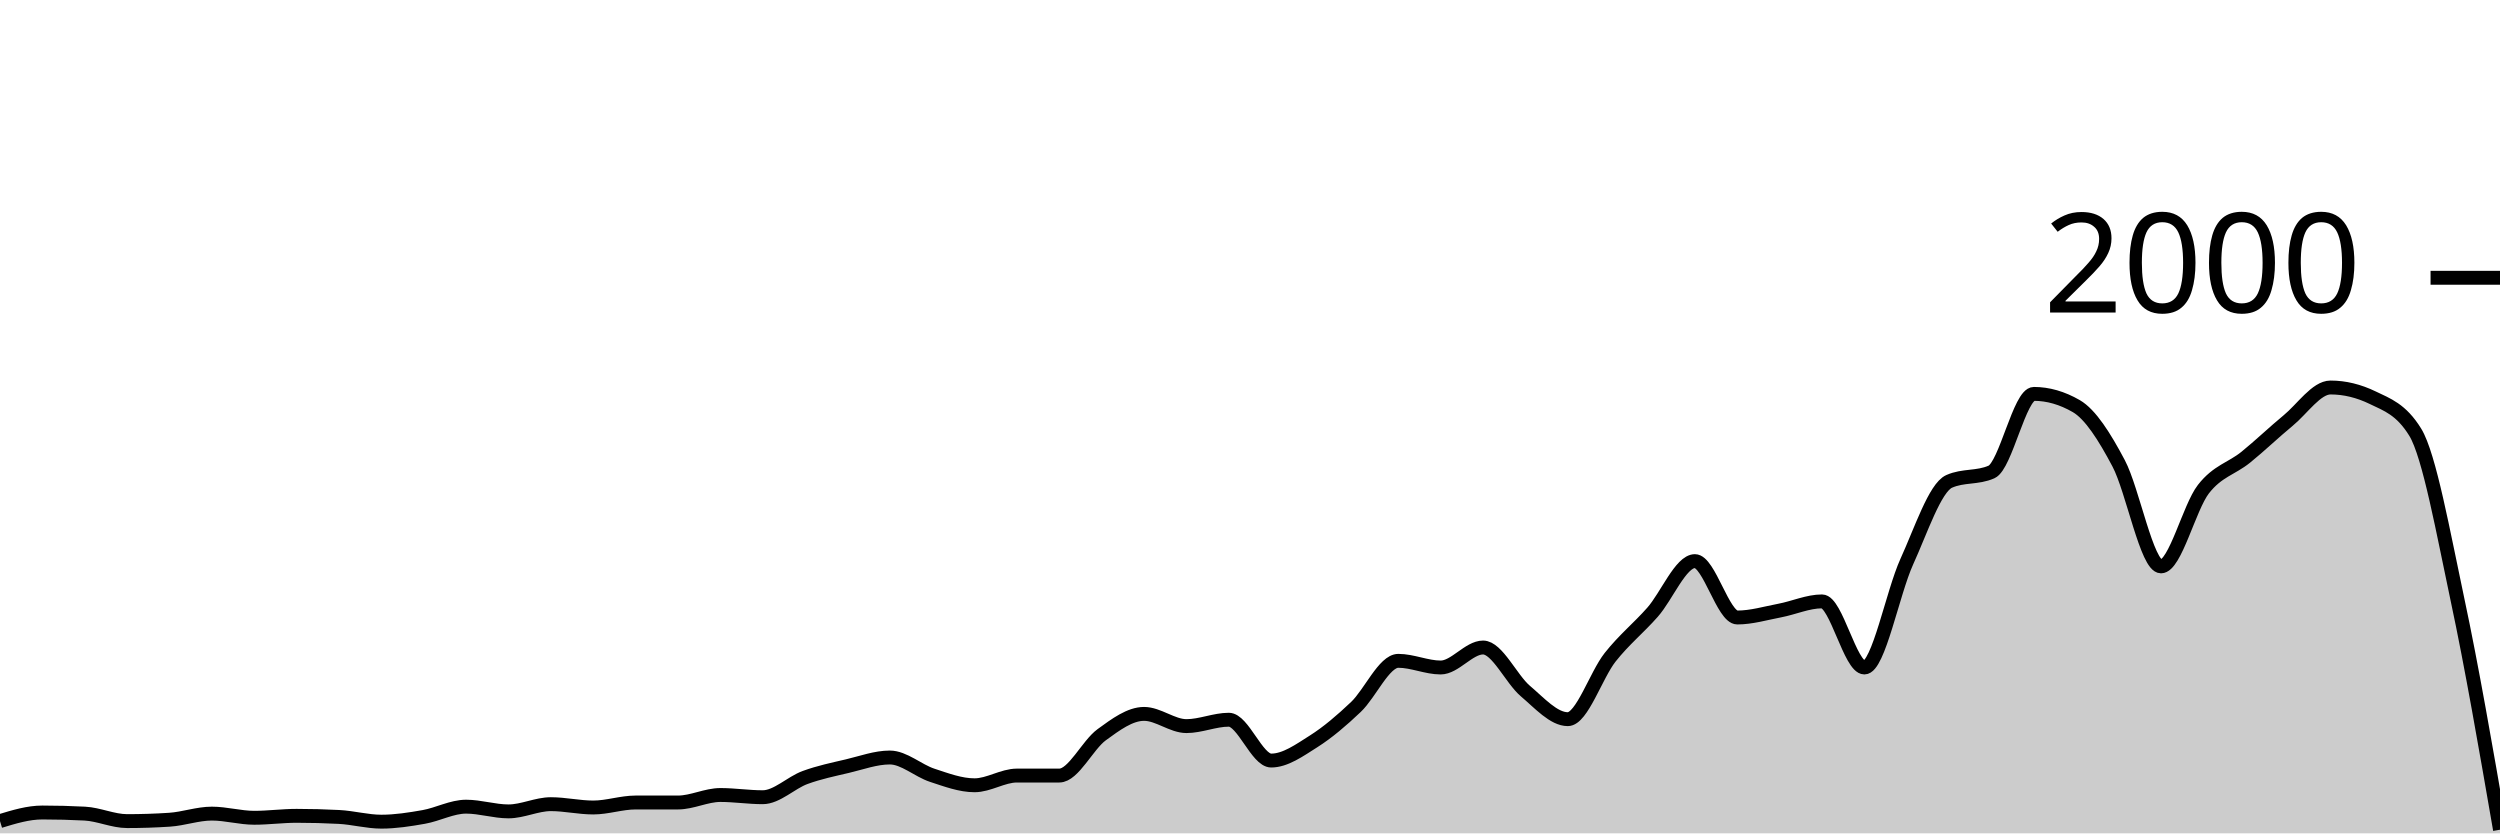
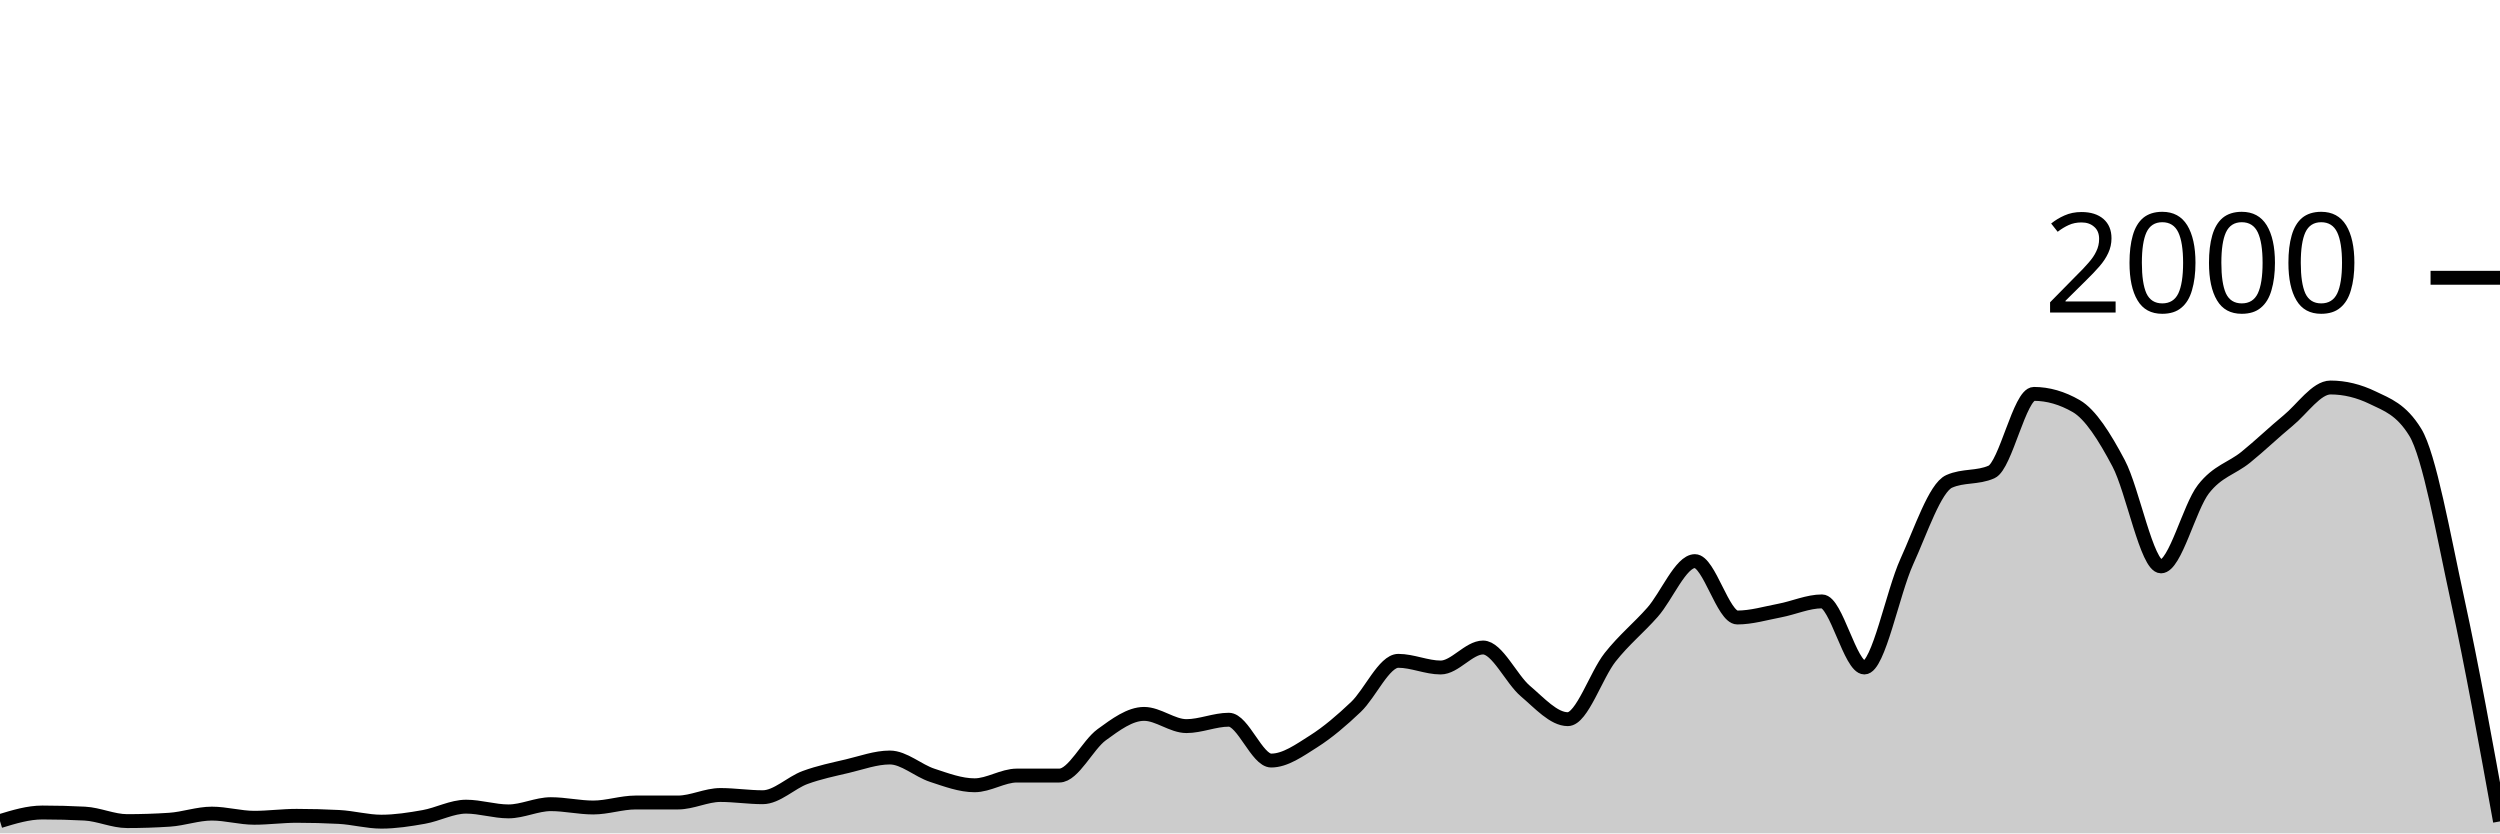
<svg xmlns="http://www.w3.org/2000/svg" viewBox="0 0 180 60">
  <g transform="translate(0,20)">
-     <path class="area" fill="rgba(0, 0, 0, 0.2)" d="M0,39.12C1.017,38.81,2.034,38.5,3.051,38.5C4.068,38.5,5.085,38.527,6.102,38.58C7.119,38.633,8.136,39.12,9.153,39.12C10.169,39.12,11.186,39.087,12.203,39.02C13.22,38.953,14.237,38.58,15.254,38.58C16.271,38.58,17.288,38.88,18.305,38.88C19.322,38.88,20.339,38.74,21.356,38.74C22.373,38.74,23.39,38.767,24.407,38.82C25.424,38.873,26.441,39.16,27.458,39.16C28.475,39.16,29.492,39,30.508,38.82C31.525,38.64,32.542,38.08,33.559,38.08C34.576,38.08,35.593,38.42,36.61,38.42C37.627,38.42,38.644,37.9,39.661,37.9C40.678,37.9,41.695,38.14,42.712,38.14C43.729,38.14,44.746,37.78,45.763,37.78C46.78,37.78,47.797,37.78,48.814,37.78C49.831,37.78,50.847,37.24,51.864,37.24C52.881,37.24,53.898,37.4,54.915,37.4C55.932,37.4,56.949,36.353,57.966,35.98C58.983,35.607,60,35.4,61.017,35.16C62.034,34.92,63.051,34.54,64.068,34.54C65.085,34.54,66.102,35.487,67.119,35.82C68.136,36.153,69.153,36.54,70.169,36.54C71.186,36.54,72.203,35.84,73.22,35.84C74.237,35.84,75.254,35.84,76.271,35.84C77.288,35.84,78.305,33.64,79.322,32.9C80.339,32.16,81.356,31.4,82.373,31.4C83.39,31.4,84.407,32.28,85.424,32.28C86.441,32.28,87.458,31.82,88.475,31.82C89.492,31.82,90.508,34.76,91.525,34.76C92.542,34.76,93.559,34.023,94.576,33.38C95.593,32.737,96.61,31.867,97.627,30.9C98.644,29.933,99.661,27.58,100.678,27.58C101.695,27.58,102.712,28.06,103.729,28.06C104.746,28.06,105.763,26.62,106.78,26.62C107.797,26.62,108.814,28.9,109.831,29.76C110.847,30.62,111.864,31.78,112.881,31.78C113.898,31.78,114.915,28.603,115.932,27.32C116.949,26.037,117.966,25.233,118.983,24.08C120,22.927,121.017,20.4,122.034,20.4C123.051,20.4,124.068,24.46,125.085,24.46C126.102,24.46,127.119,24.153,128.136,23.96C129.153,23.767,130.169,23.3,131.186,23.3C132.203,23.3,133.22,28.06,134.237,28.06C135.254,28.06,136.271,22.673,137.288,20.44C138.305,18.207,139.322,15.113,140.339,14.66C141.356,14.207,142.373,14.433,143.39,13.98C144.407,13.527,145.424,8.36,146.441,8.36C147.458,8.36,148.475,8.653,149.492,9.24C150.508,9.827,151.525,11.437,152.542,13.36C153.559,15.283,154.576,20.78,155.593,20.78C156.61,20.78,157.627,16.53,158.644,15.22C159.661,13.91,160.678,13.743,161.695,12.92C162.712,12.097,163.729,11.117,164.746,10.28C165.763,9.443,166.78,7.9,167.797,7.9C168.814,7.9,169.831,8.147,170.847,8.64C171.864,9.133,172.881,9.467,173.898,11.12C174.915,12.773,175.932,18.45,176.949,23.22C177.966,27.99,178.983,33.865,180,39.74L180,40C178.983,40,177.966,40,176.949,40C175.932,40,174.915,40,173.898,40C172.881,40,171.864,40,170.847,40C169.831,40,168.814,40,167.797,40C166.78,40,165.763,40,164.746,40C163.729,40,162.712,40,161.695,40C160.678,40,159.661,40,158.644,40C157.627,40,156.61,40,155.593,40C154.576,40,153.559,40,152.542,40C151.525,40,150.508,40,149.492,40C148.475,40,147.458,40,146.441,40C145.424,40,144.407,40,143.39,40C142.373,40,141.356,40,140.339,40C139.322,40,138.305,40,137.288,40C136.271,40,135.254,40,134.237,40C133.22,40,132.203,40,131.186,40C130.169,40,129.153,40,128.136,40C127.119,40,126.102,40,125.085,40C124.068,40,123.051,40,122.034,40C121.017,40,120,40,118.983,40C117.966,40,116.949,40,115.932,40C114.915,40,113.898,40,112.881,40C111.864,40,110.847,40,109.831,40C108.814,40,107.797,40,106.78,40C105.763,40,104.746,40,103.729,40C102.712,40,101.695,40,100.678,40C99.661,40,98.644,40,97.627,40C96.61,40,95.593,40,94.576,40C93.559,40,92.542,40,91.525,40C90.508,40,89.492,40,88.475,40C87.458,40,86.441,40,85.424,40C84.407,40,83.39,40,82.373,40C81.356,40,80.339,40,79.322,40C78.305,40,77.288,40,76.271,40C75.254,40,74.237,40,73.22,40C72.203,40,71.186,40,70.169,40C69.153,40,68.136,40,67.119,40C66.102,40,65.085,40,64.068,40C63.051,40,62.034,40,61.017,40C60,40,58.983,40,57.966,40C56.949,40,55.932,40,54.915,40C53.898,40,52.881,40,51.864,40C50.847,40,49.831,40,48.814,40C47.797,40,46.78,40,45.763,40C44.746,40,43.729,40,42.712,40C41.695,40,40.678,40,39.661,40C38.644,40,37.627,40,36.61,40C35.593,40,34.576,40,33.559,40C32.542,40,31.525,40,30.508,40C29.492,40,28.475,40,27.458,40C26.441,40,25.424,40,24.407,40C23.39,40,22.373,40,21.356,40C20.339,40,19.322,40,18.305,40C17.288,40,16.271,40,15.254,40C14.237,40,13.22,40,12.203,40C11.186,40,10.169,40,9.153,40C8.136,40,7.119,40,6.102,40C5.085,40,4.068,40,3.051,40C2.034,40,1.017,40,0,40Z" />
-     <path class="line" stroke="black" fill="none" d="M0,39.12C1.017,38.81,2.034,38.5,3.051,38.5C4.068,38.5,5.085,38.527,6.102,38.58C7.119,38.633,8.136,39.12,9.153,39.12C10.169,39.12,11.186,39.087,12.203,39.02C13.22,38.953,14.237,38.58,15.254,38.58C16.271,38.58,17.288,38.88,18.305,38.88C19.322,38.88,20.339,38.74,21.356,38.74C22.373,38.74,23.39,38.767,24.407,38.82C25.424,38.873,26.441,39.16,27.458,39.16C28.475,39.16,29.492,39,30.508,38.82C31.525,38.64,32.542,38.08,33.559,38.08C34.576,38.08,35.593,38.42,36.61,38.42C37.627,38.42,38.644,37.9,39.661,37.9C40.678,37.9,41.695,38.14,42.712,38.14C43.729,38.14,44.746,37.78,45.763,37.78C46.78,37.78,47.797,37.78,48.814,37.78C49.831,37.78,50.847,37.24,51.864,37.24C52.881,37.24,53.898,37.4,54.915,37.4C55.932,37.4,56.949,36.353,57.966,35.98C58.983,35.607,60,35.4,61.017,35.16C62.034,34.92,63.051,34.54,64.068,34.54C65.085,34.54,66.102,35.487,67.119,35.82C68.136,36.153,69.153,36.54,70.169,36.54C71.186,36.54,72.203,35.84,73.22,35.84C74.237,35.84,75.254,35.84,76.271,35.84C77.288,35.84,78.305,33.64,79.322,32.9C80.339,32.16,81.356,31.4,82.373,31.4C83.39,31.4,84.407,32.28,85.424,32.28C86.441,32.28,87.458,31.82,88.475,31.82C89.492,31.82,90.508,34.76,91.525,34.76C92.542,34.76,93.559,34.023,94.576,33.38C95.593,32.737,96.61,31.867,97.627,30.9C98.644,29.933,99.661,27.58,100.678,27.58C101.695,27.58,102.712,28.06,103.729,28.06C104.746,28.06,105.763,26.62,106.78,26.62C107.797,26.62,108.814,28.9,109.831,29.76C110.847,30.62,111.864,31.78,112.881,31.78C113.898,31.78,114.915,28.603,115.932,27.32C116.949,26.037,117.966,25.233,118.983,24.08C120,22.927,121.017,20.4,122.034,20.4C123.051,20.4,124.068,24.46,125.085,24.46C126.102,24.46,127.119,24.153,128.136,23.96C129.153,23.767,130.169,23.3,131.186,23.3C132.203,23.3,133.22,28.06,134.237,28.06C135.254,28.06,136.271,22.673,137.288,20.44C138.305,18.207,139.322,15.113,140.339,14.66C141.356,14.207,142.373,14.433,143.39,13.98C144.407,13.527,145.424,8.36,146.441,8.36C147.458,8.36,148.475,8.653,149.492,9.24C150.508,9.827,151.525,11.437,152.542,13.36C153.559,15.283,154.576,20.78,155.593,20.78C156.61,20.78,157.627,16.53,158.644,15.22C159.661,13.91,160.678,13.743,161.695,12.92C162.712,12.097,163.729,11.117,164.746,10.28C165.763,9.443,166.78,7.9,167.797,7.9C168.814,7.9,169.831,8.147,170.847,8.64C171.864,9.133,172.881,9.467,173.898,11.12C174.915,12.773,175.932,18.45,176.949,23.22C177.966,27.99,178.983,33.865,180,39.74" />
+     <path class="area" fill="rgba(0, 0, 0, 0.2)" d="M0,39.12C1.017,38.81,2.034,38.5,3.051,38.5C4.068,38.5,5.085,38.527,6.102,38.58C7.119,38.633,8.136,39.12,9.153,39.12C10.169,39.12,11.186,39.087,12.203,39.02C13.22,38.953,14.237,38.58,15.254,38.58C16.271,38.58,17.288,38.88,18.305,38.88C19.322,38.88,20.339,38.74,21.356,38.74C22.373,38.74,23.39,38.767,24.407,38.82C25.424,38.873,26.441,39.16,27.458,39.16C28.475,39.16,29.492,39,30.508,38.82C31.525,38.64,32.542,38.08,33.559,38.08C34.576,38.08,35.593,38.42,36.61,38.42C37.627,38.42,38.644,37.9,39.661,37.9C40.678,37.9,41.695,38.14,42.712,38.14C43.729,38.14,44.746,37.78,45.763,37.78C46.78,37.78,47.797,37.78,48.814,37.78C49.831,37.78,50.847,37.24,51.864,37.24C52.881,37.24,53.898,37.4,54.915,37.4C55.932,37.4,56.949,36.353,57.966,35.98C58.983,35.607,60,35.4,61.017,35.16C62.034,34.92,63.051,34.54,64.068,34.54C65.085,34.54,66.102,35.487,67.119,35.82C68.136,36.153,69.153,36.54,70.169,36.54C71.186,36.54,72.203,35.84,73.22,35.84C74.237,35.84,75.254,35.84,76.271,35.84C77.288,35.84,78.305,33.64,79.322,32.9C80.339,32.16,81.356,31.4,82.373,31.4C83.39,31.4,84.407,32.28,85.424,32.28C86.441,32.28,87.458,31.82,88.475,31.82C89.492,31.82,90.508,34.76,91.525,34.76C92.542,34.76,93.559,34.023,94.576,33.38C95.593,32.737,96.61,31.867,97.627,30.9C98.644,29.933,99.661,27.58,100.678,27.58C101.695,27.58,102.712,28.06,103.729,28.06C104.746,28.06,105.763,26.62,106.78,26.62C107.797,26.62,108.814,28.9,109.831,29.76C110.847,30.62,111.864,31.78,112.881,31.78C113.898,31.78,114.915,28.603,115.932,27.32C116.949,26.037,117.966,25.233,118.983,24.08C120,22.927,121.017,20.4,122.034,20.4C123.051,20.4,124.068,24.46,125.085,24.46C126.102,24.46,127.119,24.153,128.136,23.96C129.153,23.767,130.169,23.3,131.186,23.3C132.203,23.3,133.22,28.06,134.237,28.06C135.254,28.06,136.271,22.673,137.288,20.44C138.305,18.207,139.322,15.113,140.339,14.66C141.356,14.207,142.373,14.433,143.39,13.98C144.407,13.527,145.424,8.36,146.441,8.36C147.458,8.36,148.475,8.653,149.492,9.24C150.508,9.827,151.525,11.437,152.542,13.36C153.559,15.283,154.576,20.78,155.593,20.78C156.61,20.78,157.627,16.53,158.644,15.22C159.661,13.91,160.678,13.743,161.695,12.92C162.712,12.097,163.729,11.117,164.746,10.28C165.763,9.443,166.78,7.9,167.797,7.9C168.814,7.9,169.831,8.147,170.847,8.64C171.864,9.133,172.881,9.467,173.898,11.12C174.915,12.773,175.932,18.55,176.949,23.22C177.966,27.89,178.983,33.515,180,39.14L180,40C178.983,40,177.966,40,176.949,40C175.932,40,174.915,40,173.898,40C172.881,40,171.864,40,170.847,40C169.831,40,168.814,40,167.797,40C166.78,40,165.763,40,164.746,40C163.729,40,162.712,40,161.695,40C160.678,40,159.661,40,158.644,40C157.627,40,156.61,40,155.593,40C154.576,40,153.559,40,152.542,40C151.525,40,150.508,40,149.492,40C148.475,40,147.458,40,146.441,40C145.424,40,144.407,40,143.39,40C142.373,40,141.356,40,140.339,40C139.322,40,138.305,40,137.288,40C136.271,40,135.254,40,134.237,40C133.22,40,132.203,40,131.186,40C130.169,40,129.153,40,128.136,40C127.119,40,126.102,40,125.085,40C124.068,40,123.051,40,122.034,40C121.017,40,120,40,118.983,40C117.966,40,116.949,40,115.932,40C114.915,40,113.898,40,112.881,40C111.864,40,110.847,40,109.831,40C108.814,40,107.797,40,106.78,40C105.763,40,104.746,40,103.729,40C102.712,40,101.695,40,100.678,40C99.661,40,98.644,40,97.627,40C96.61,40,95.593,40,94.576,40C93.559,40,92.542,40,91.525,40C90.508,40,89.492,40,88.475,40C87.458,40,86.441,40,85.424,40C84.407,40,83.39,40,82.373,40C81.356,40,80.339,40,79.322,40C78.305,40,77.288,40,76.271,40C75.254,40,74.237,40,73.22,40C72.203,40,71.186,40,70.169,40C69.153,40,68.136,40,67.119,40C66.102,40,65.085,40,64.068,40C63.051,40,62.034,40,61.017,40C60,40,58.983,40,57.966,40C56.949,40,55.932,40,54.915,40C53.898,40,52.881,40,51.864,40C50.847,40,49.831,40,48.814,40C47.797,40,46.78,40,45.763,40C44.746,40,43.729,40,42.712,40C41.695,40,40.678,40,39.661,40C38.644,40,37.627,40,36.61,40C35.593,40,34.576,40,33.559,40C32.542,40,31.525,40,30.508,40C29.492,40,28.475,40,27.458,40C26.441,40,25.424,40,24.407,40C23.39,40,22.373,40,21.356,40C20.339,40,19.322,40,18.305,40C17.288,40,16.271,40,15.254,40C14.237,40,13.22,40,12.203,40C11.186,40,10.169,40,9.153,40C8.136,40,7.119,40,6.102,40C5.085,40,4.068,40,3.051,40C2.034,40,1.017,40,0,40Z" />
+     <path class="line" stroke="black" fill="none" d="M0,39.12C1.017,38.81,2.034,38.5,3.051,38.5C4.068,38.5,5.085,38.527,6.102,38.58C7.119,38.633,8.136,39.12,9.153,39.12C10.169,39.12,11.186,39.087,12.203,39.02C13.22,38.953,14.237,38.58,15.254,38.58C16.271,38.58,17.288,38.88,18.305,38.88C19.322,38.88,20.339,38.74,21.356,38.74C22.373,38.74,23.39,38.767,24.407,38.82C25.424,38.873,26.441,39.16,27.458,39.16C28.475,39.16,29.492,39,30.508,38.82C31.525,38.64,32.542,38.08,33.559,38.08C34.576,38.08,35.593,38.42,36.61,38.42C37.627,38.42,38.644,37.9,39.661,37.9C40.678,37.9,41.695,38.14,42.712,38.14C43.729,38.14,44.746,37.78,45.763,37.78C46.78,37.78,47.797,37.78,48.814,37.78C49.831,37.78,50.847,37.24,51.864,37.24C52.881,37.24,53.898,37.4,54.915,37.4C55.932,37.4,56.949,36.353,57.966,35.98C58.983,35.607,60,35.4,61.017,35.16C62.034,34.92,63.051,34.54,64.068,34.54C65.085,34.54,66.102,35.487,67.119,35.82C68.136,36.153,69.153,36.54,70.169,36.54C71.186,36.54,72.203,35.84,73.22,35.84C74.237,35.84,75.254,35.84,76.271,35.84C77.288,35.84,78.305,33.64,79.322,32.9C80.339,32.16,81.356,31.4,82.373,31.4C83.39,31.4,84.407,32.28,85.424,32.28C86.441,32.28,87.458,31.82,88.475,31.82C89.492,31.82,90.508,34.76,91.525,34.76C92.542,34.76,93.559,34.023,94.576,33.38C95.593,32.737,96.61,31.867,97.627,30.9C98.644,29.933,99.661,27.58,100.678,27.58C101.695,27.58,102.712,28.06,103.729,28.06C104.746,28.06,105.763,26.62,106.78,26.62C107.797,26.62,108.814,28.9,109.831,29.76C110.847,30.62,111.864,31.78,112.881,31.78C113.898,31.78,114.915,28.603,115.932,27.32C116.949,26.037,117.966,25.233,118.983,24.08C120,22.927,121.017,20.4,122.034,20.4C123.051,20.4,124.068,24.46,125.085,24.46C126.102,24.46,127.119,24.153,128.136,23.96C129.153,23.767,130.169,23.3,131.186,23.3C132.203,23.3,133.22,28.06,134.237,28.06C135.254,28.06,136.271,22.673,137.288,20.44C138.305,18.207,139.322,15.113,140.339,14.66C141.356,14.207,142.373,14.433,143.39,13.98C144.407,13.527,145.424,8.36,146.441,8.36C147.458,8.36,148.475,8.653,149.492,9.24C150.508,9.827,151.525,11.437,152.542,13.36C153.559,15.283,154.576,20.78,155.593,20.78C156.61,20.78,157.627,16.53,158.644,15.22C159.661,13.91,160.678,13.743,161.695,12.92C162.712,12.097,163.729,11.117,164.746,10.28C165.763,9.443,166.78,7.9,167.797,7.9C168.814,7.9,169.831,8.147,170.847,8.64C171.864,9.133,172.881,9.467,173.898,11.12C174.915,12.773,175.932,18.55,176.949,23.22C177.966,27.89,178.983,33.515,180,39.14" />
    <path class="axis-ceiling" stroke-width="1" stroke="black" fill="none" d="M175,0L180,0" />
    <text class="axis-ceiling-label" font-family="sans-serif" text-anchor="end" font-size="10px" x="170" y="2.5">2000</text>
  </g>
</svg>
